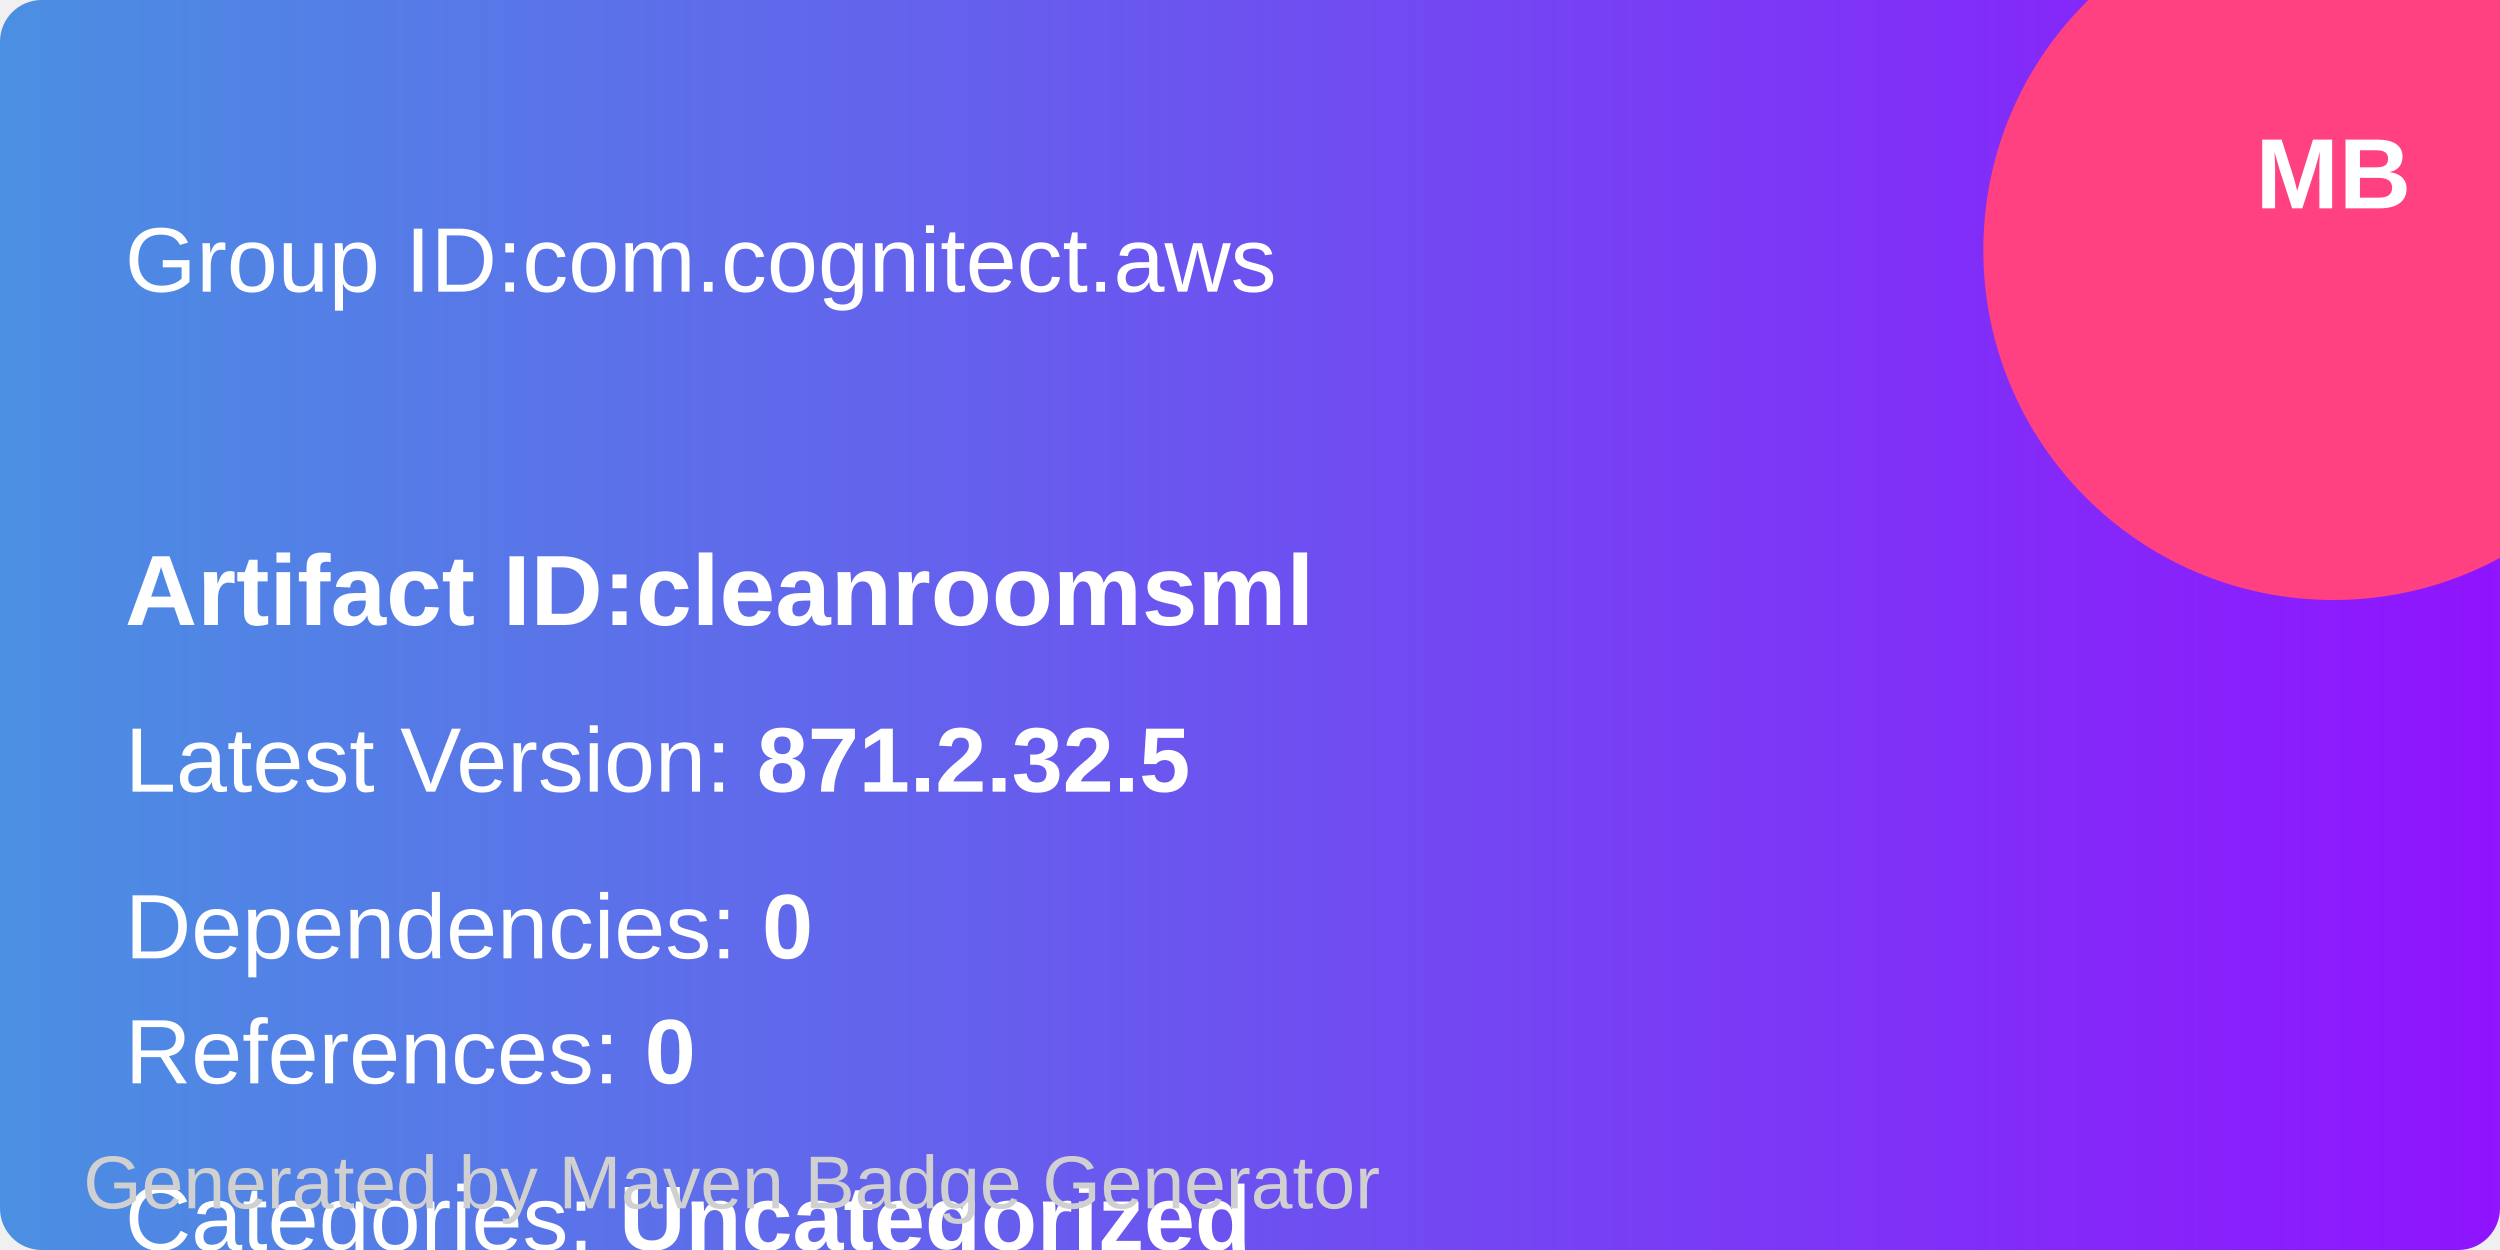
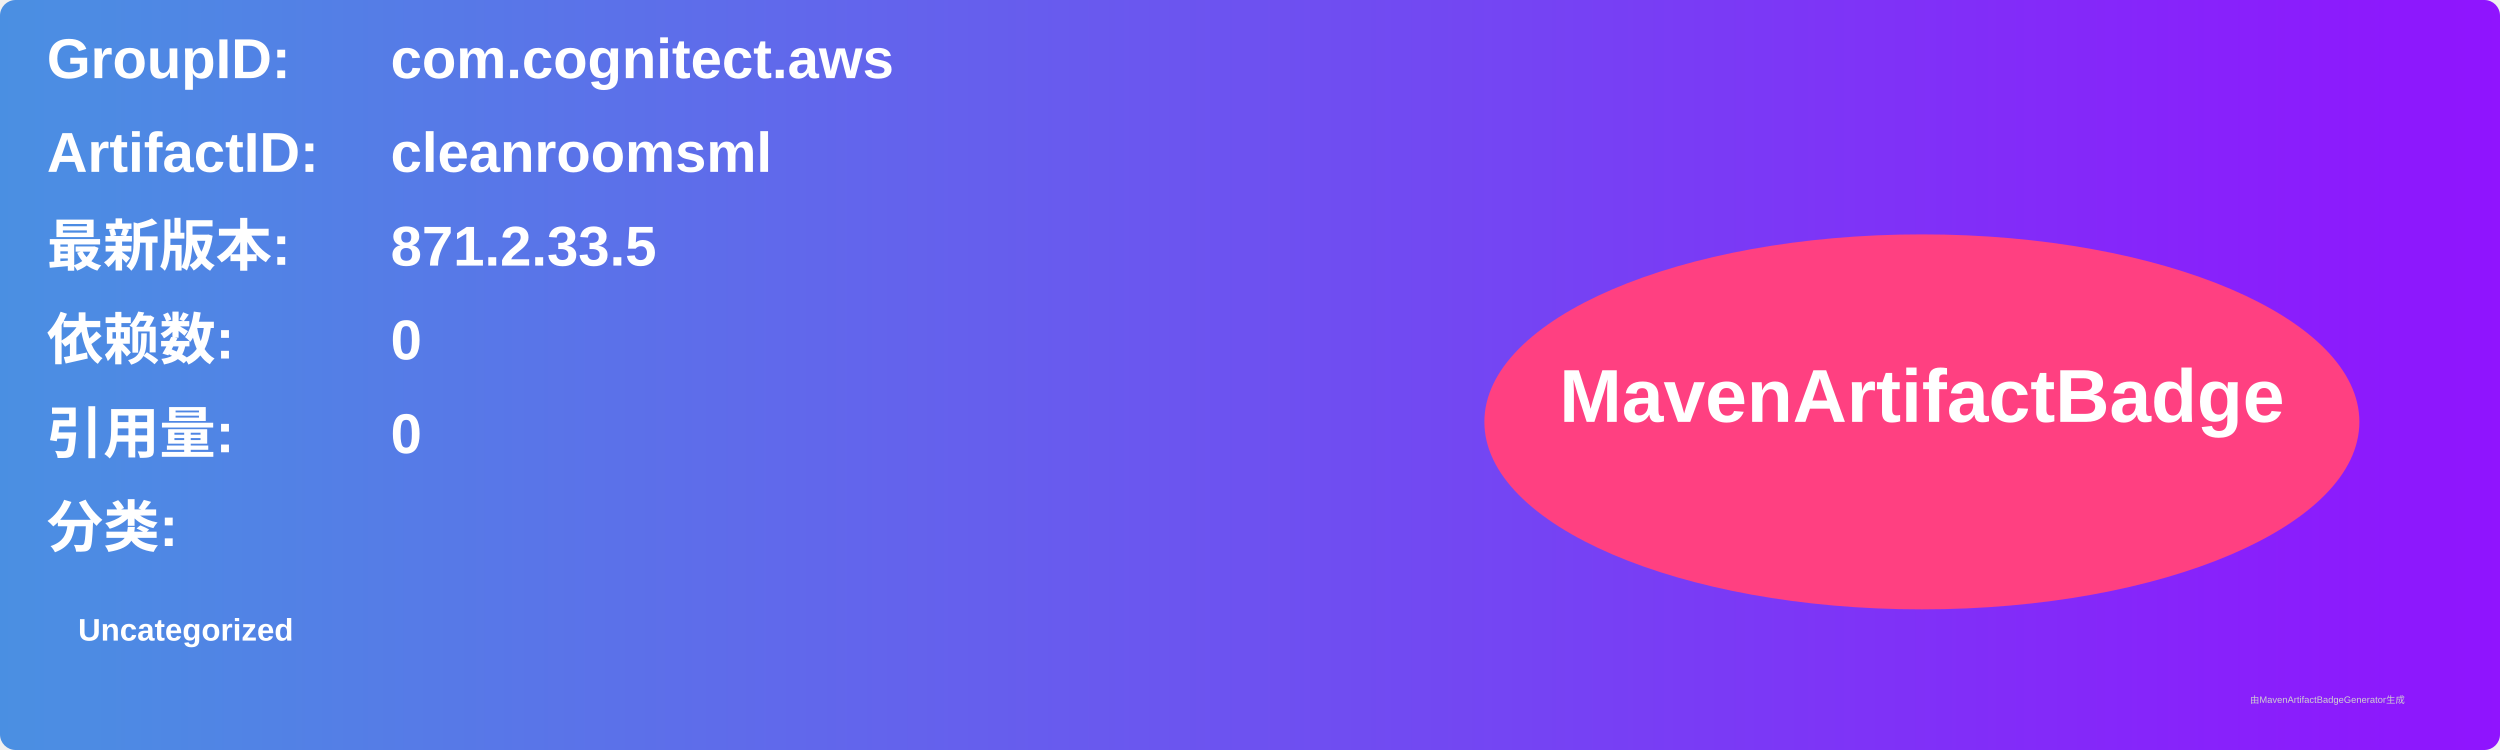
- <svg xmlns="http://www.w3.org/2000/svg" width="300" height="150" viewBox="0 0 300 150">
+ <svg xmlns="http://www.w3.org/2000/svg" width="800" height="240" viewBox="0 0 800 240">
  <linearGradient id="grad" x1="0%" y1="0%" x2="100%" y2="0%">
    <stop offset="0%" stop-color="#4a90e2" />
    <stop offset="100%" stop-color="#9013fe" />
  </linearGradient>
  <rect width="100%" height="100%" rx="5" ry="5" fill="url(#grad)" />
-   <circle cx="280" cy="30" r="42" fill="#ff4081" />
-   <text x="280" y="25" text-anchor="middle" font-family="Arial" font-size="12" fill="white" font-weight="bold">MB</text>
  <g transform="translate(15, 15)">
-     <text x="0" y="20" font-family="Arial" font-size="11" fill="white" width="260">
-       Group ID:com.cognitect.aws
+     <text x="0" y="10" font-family="Arial" font-size="18" fill="white" font-weight="bold" width="260">GroupID:</text>
+     <text x="110" y="10" font-family="Arial" font-size="18" fill="white" font-weight="bold" width="460">com.cognitect.aws</text>
+     <text x="0" y="40" font-family="Arial" font-size="18" fill="white" font-weight="bold" width="260">ArtifactID:</text>
+     <text x="110" y="40" font-family="Arial" font-size="18" fill="white" font-weight="bold" width="460">cleanroomsml</text>
+     <text x="0" y="70" font-family="Arial" font-size="18" fill="white" font-weight="bold">最新版本:</text>
+     <text x="110" y="70" font-family="Arial" font-size="18" fill="white" font-weight="bold">
+       <tspan font-weight="bold">871.2.33.5</tspan>
    </text>
-     <text x="0" y="60" font-family="Arial" font-size="12" fill="white" font-weight="bold">
-             Artifact ID:cleanroomsml
+     <text x="0" y="100" font-family="Arial" font-size="18" fill="white" font-weight="bold">依赖数: </text>
+     <text x="110" y="100" font-family="Arial" font-size="18" fill="white">
+       <tspan font-weight="bold">0</tspan>
    </text>
-     <text x="0" y="80" font-family="Arial" font-size="11" fill="white">
-       Latest Version: <tspan font-weight="bold">871.2.32.5</tspan>
+     <text x="0" y="130" font-family="Arial" font-size="18" fill="white" font-weight="bold">引用量: </text>
+     <text x="110" y="130" font-family="Arial" font-size="18" fill="white">
+       <tspan font-weight="bold">0</tspan>
    </text>
-     <text x="0" y="100" font-family="Arial" font-size="11" fill="white">
-       Dependencies: <tspan font-weight="bold">0</tspan>
+     <text x="0" y="160" font-family="Arial" font-size="18" fill="white" font-weight="bold">分类:</text>
+     <text x="10" y="190" font-family="Arial" font-size="10" fill="white">
+       <tspan font-weight="bold">Uncategorized</tspan>
    </text>
-     <text x="0" y="115" font-family="Arial" font-size="11" fill="white">
-       References: <tspan font-weight="bold">0</tspan>
-     </text>
-     <text x="0" y="135" font-family="Arial" font-size="11" fill="white">
-       Categories: <tspan font-weight="bold">Uncategorized</tspan>
-     </text>
+     <ellipse cx="600" cy="120" rx="140" ry="60" fill="#ff4081" />
+     <text x="600" y="120" text-anchor="middle" font-family="Arial" font-size="24" fill="white" font-weight="bold">MavenArtifactBadge</text>
  </g>
-   <text x="10" y="145" font-family="Arial" font-size="9" fill="#d0d0d0">
-     Generated by Maven Badge Generator
-   </text>
+   <text x="720" y="225" font-family="Arial" font-size="3" fill="#d0d0d0">由MavenArtifactBadgeGenerator生成</text>
</svg>
